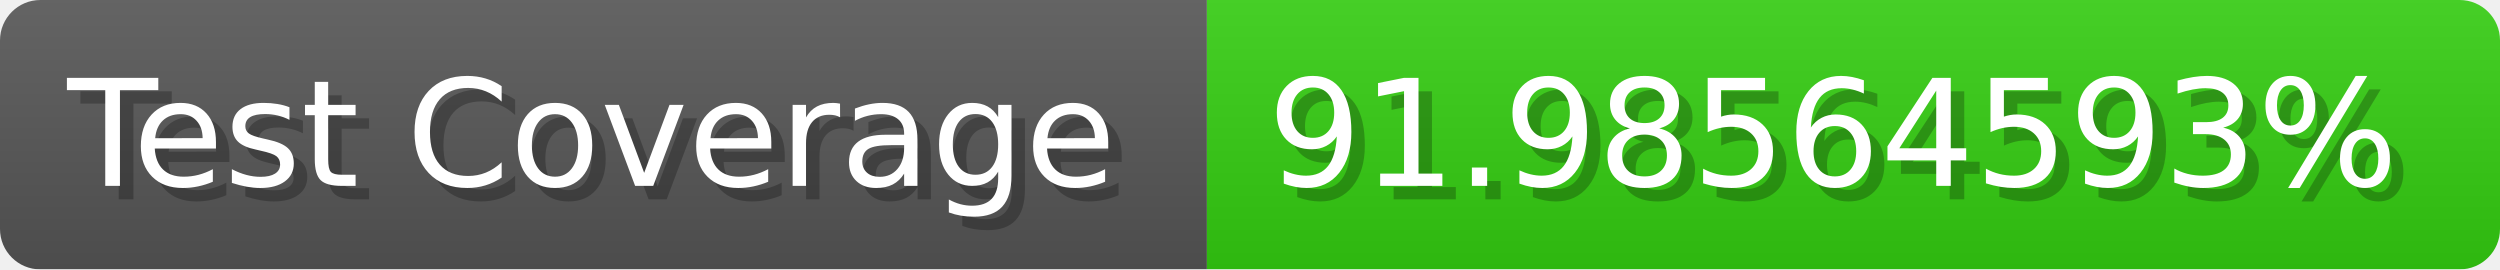
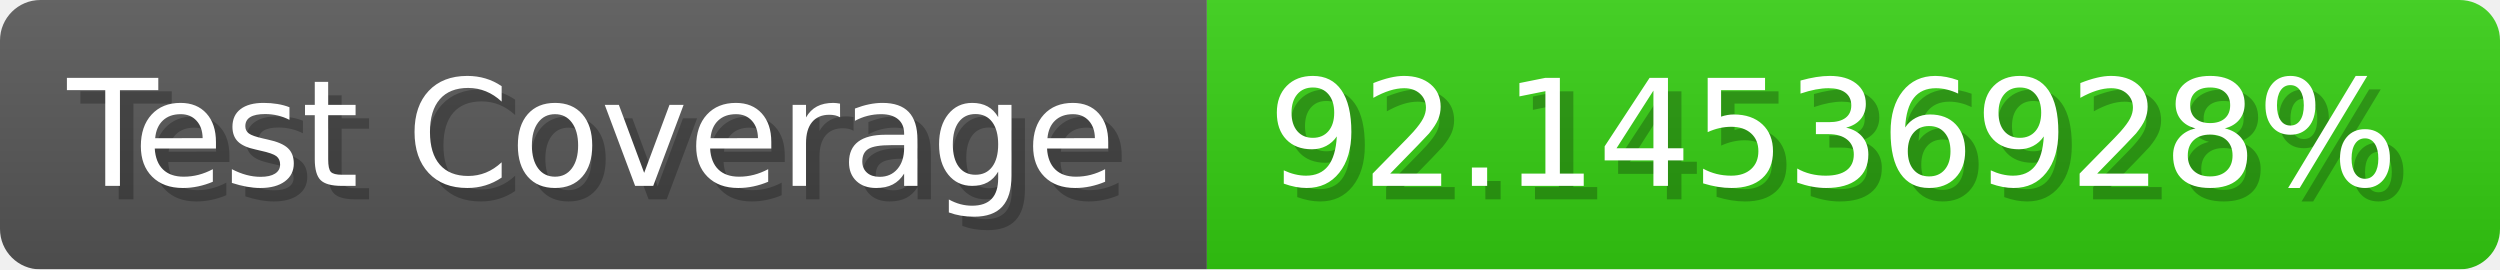
- <svg xmlns="http://www.w3.org/2000/svg" width="185.6" height="20" viewBox="0 0 1856 200" role="img" aria-label="Test Coverage: 91.98564593%">
+ <svg xmlns="http://www.w3.org/2000/svg" width="185.6" height="20" viewBox="0 0 1856 200" role="img" aria-label="Test Coverage: 92.14536928%">
  <linearGradient id="a" x2="0" y2="100%">
    <stop offset="0" stop-opacity=".1" stop-color="#EEE" />
    <stop offset="1" stop-opacity=".1" />
  </linearGradient>
  <mask id="m">
    <rect width="1856" height="200" rx="30" fill="#FFF" />
  </mask>
  <g mask="url(#m)">
    <rect width="896" height="200" fill="#555" />
    <rect width="960" height="200" fill="#3C1" x="896" />
    <rect width="1856" height="200" fill="url(#a)" />
  </g>
  <g aria-hidden="true" fill="#fff" text-anchor="start" font-family="Verdana,DejaVu Sans,sans-serif" font-size="110">
    <text x="60" y="148" textLength="796" fill="#000" opacity="0.25">Test Coverage</text>
    <text x="50" y="138" textLength="796">Test Coverage</text>
-     <text x="951" y="148" textLength="860" fill="#000" opacity="0.25">91.98564593%</text>
-     <text x="941" y="138" textLength="860">91.98564593%</text>
+     <text x="951" y="148" textLength="860" fill="#000" opacity="0.25">92.14536928%</text>
+     <text x="941" y="138" textLength="860">92.14536928%</text>
  </g>
</svg>
